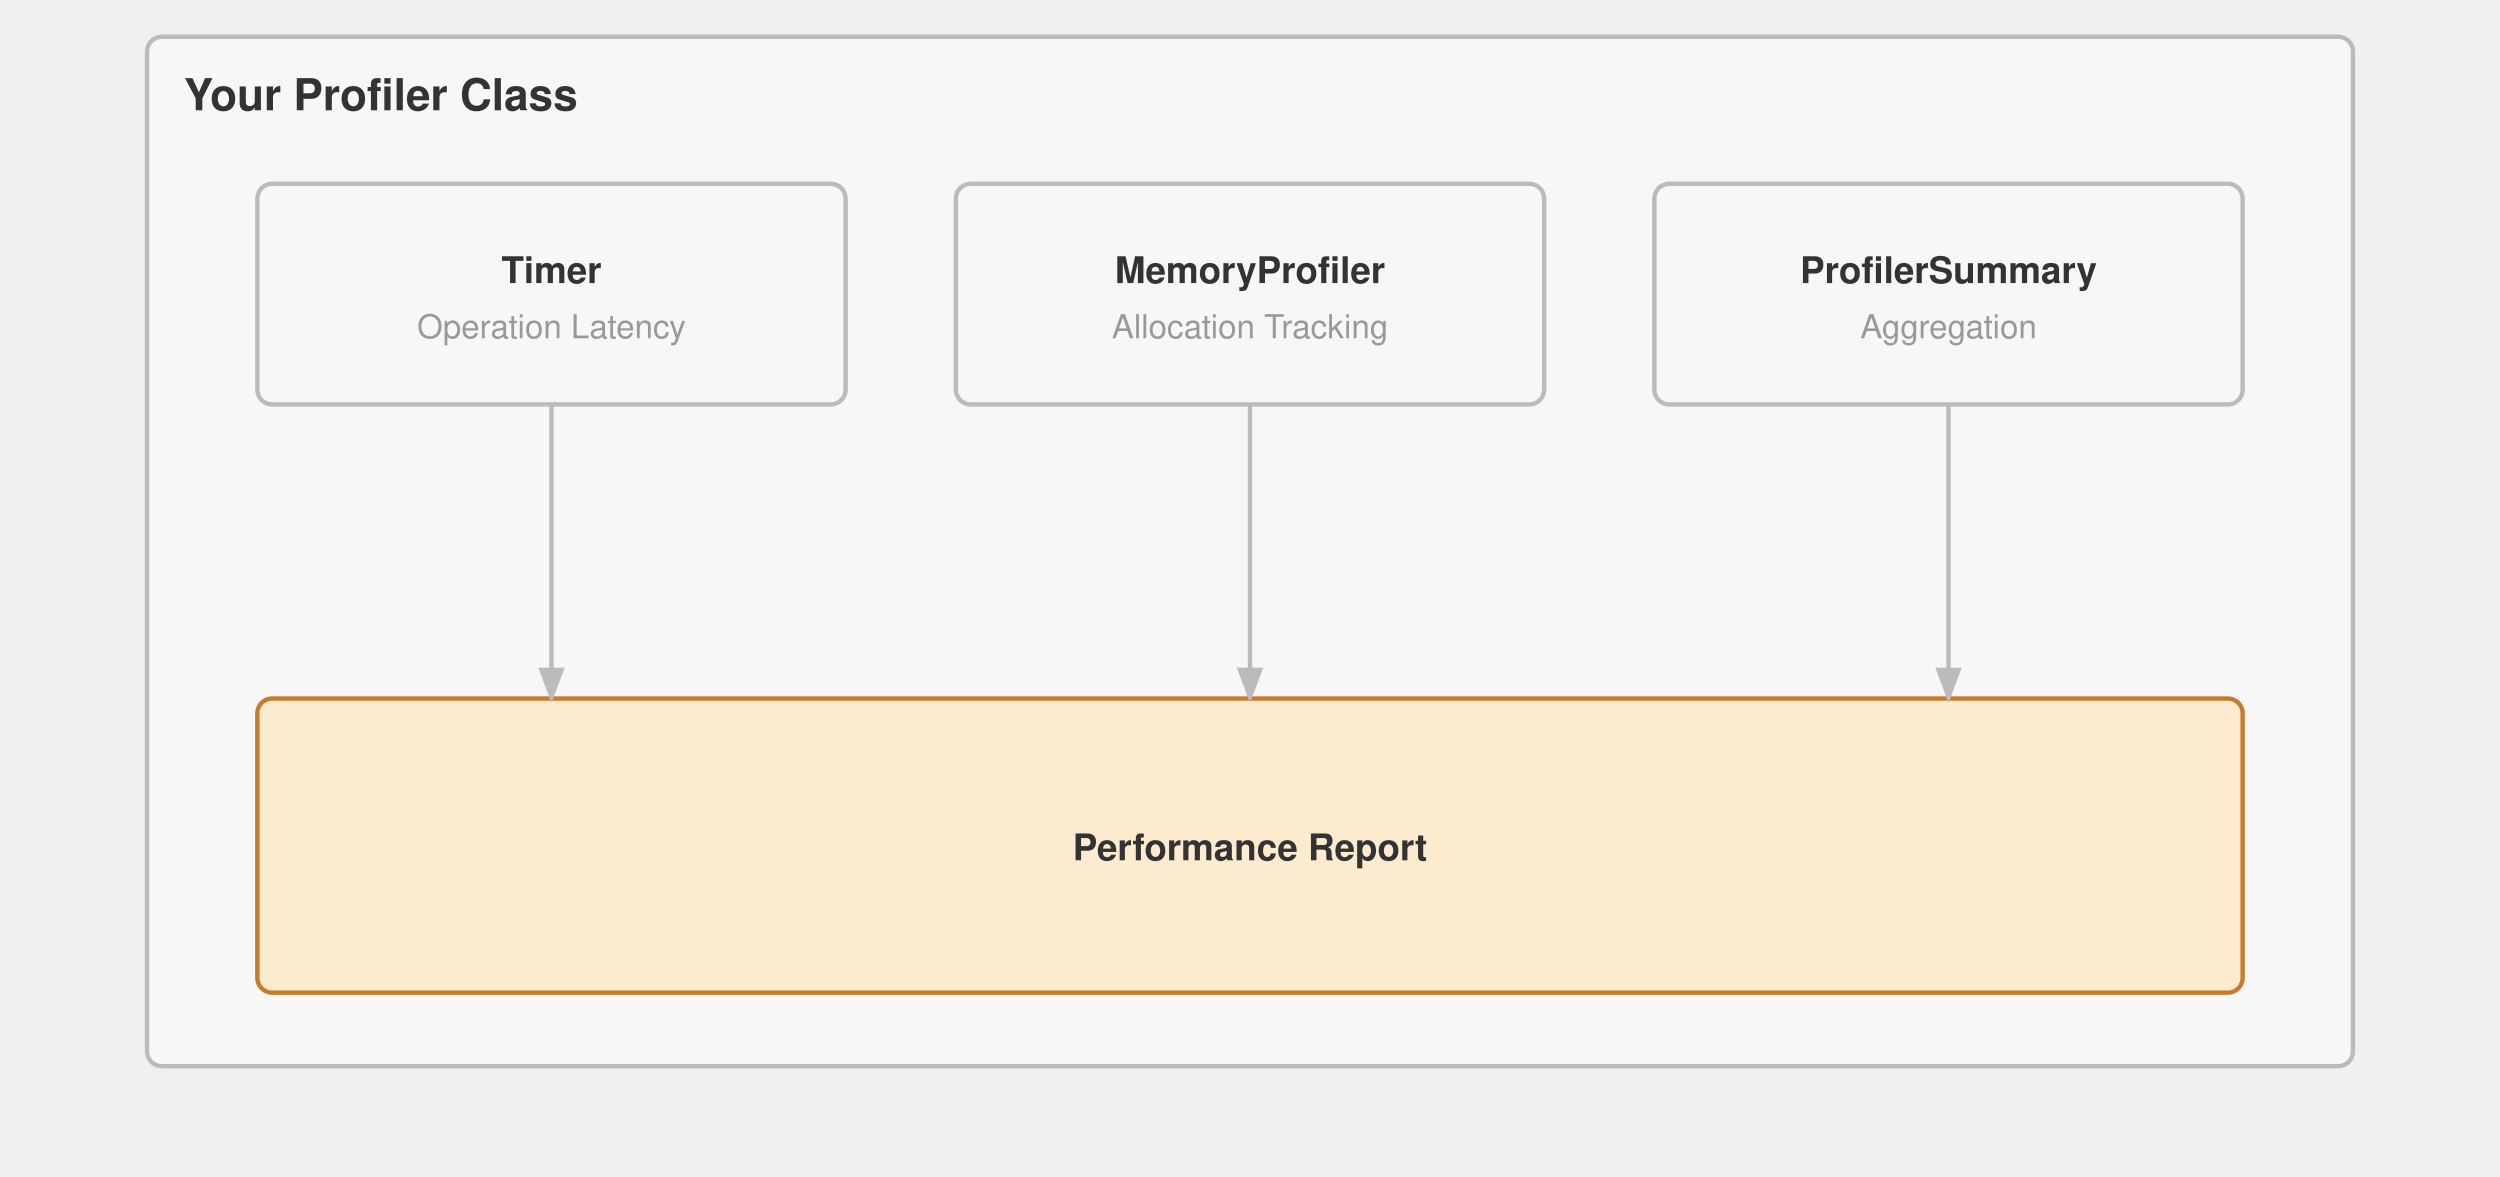
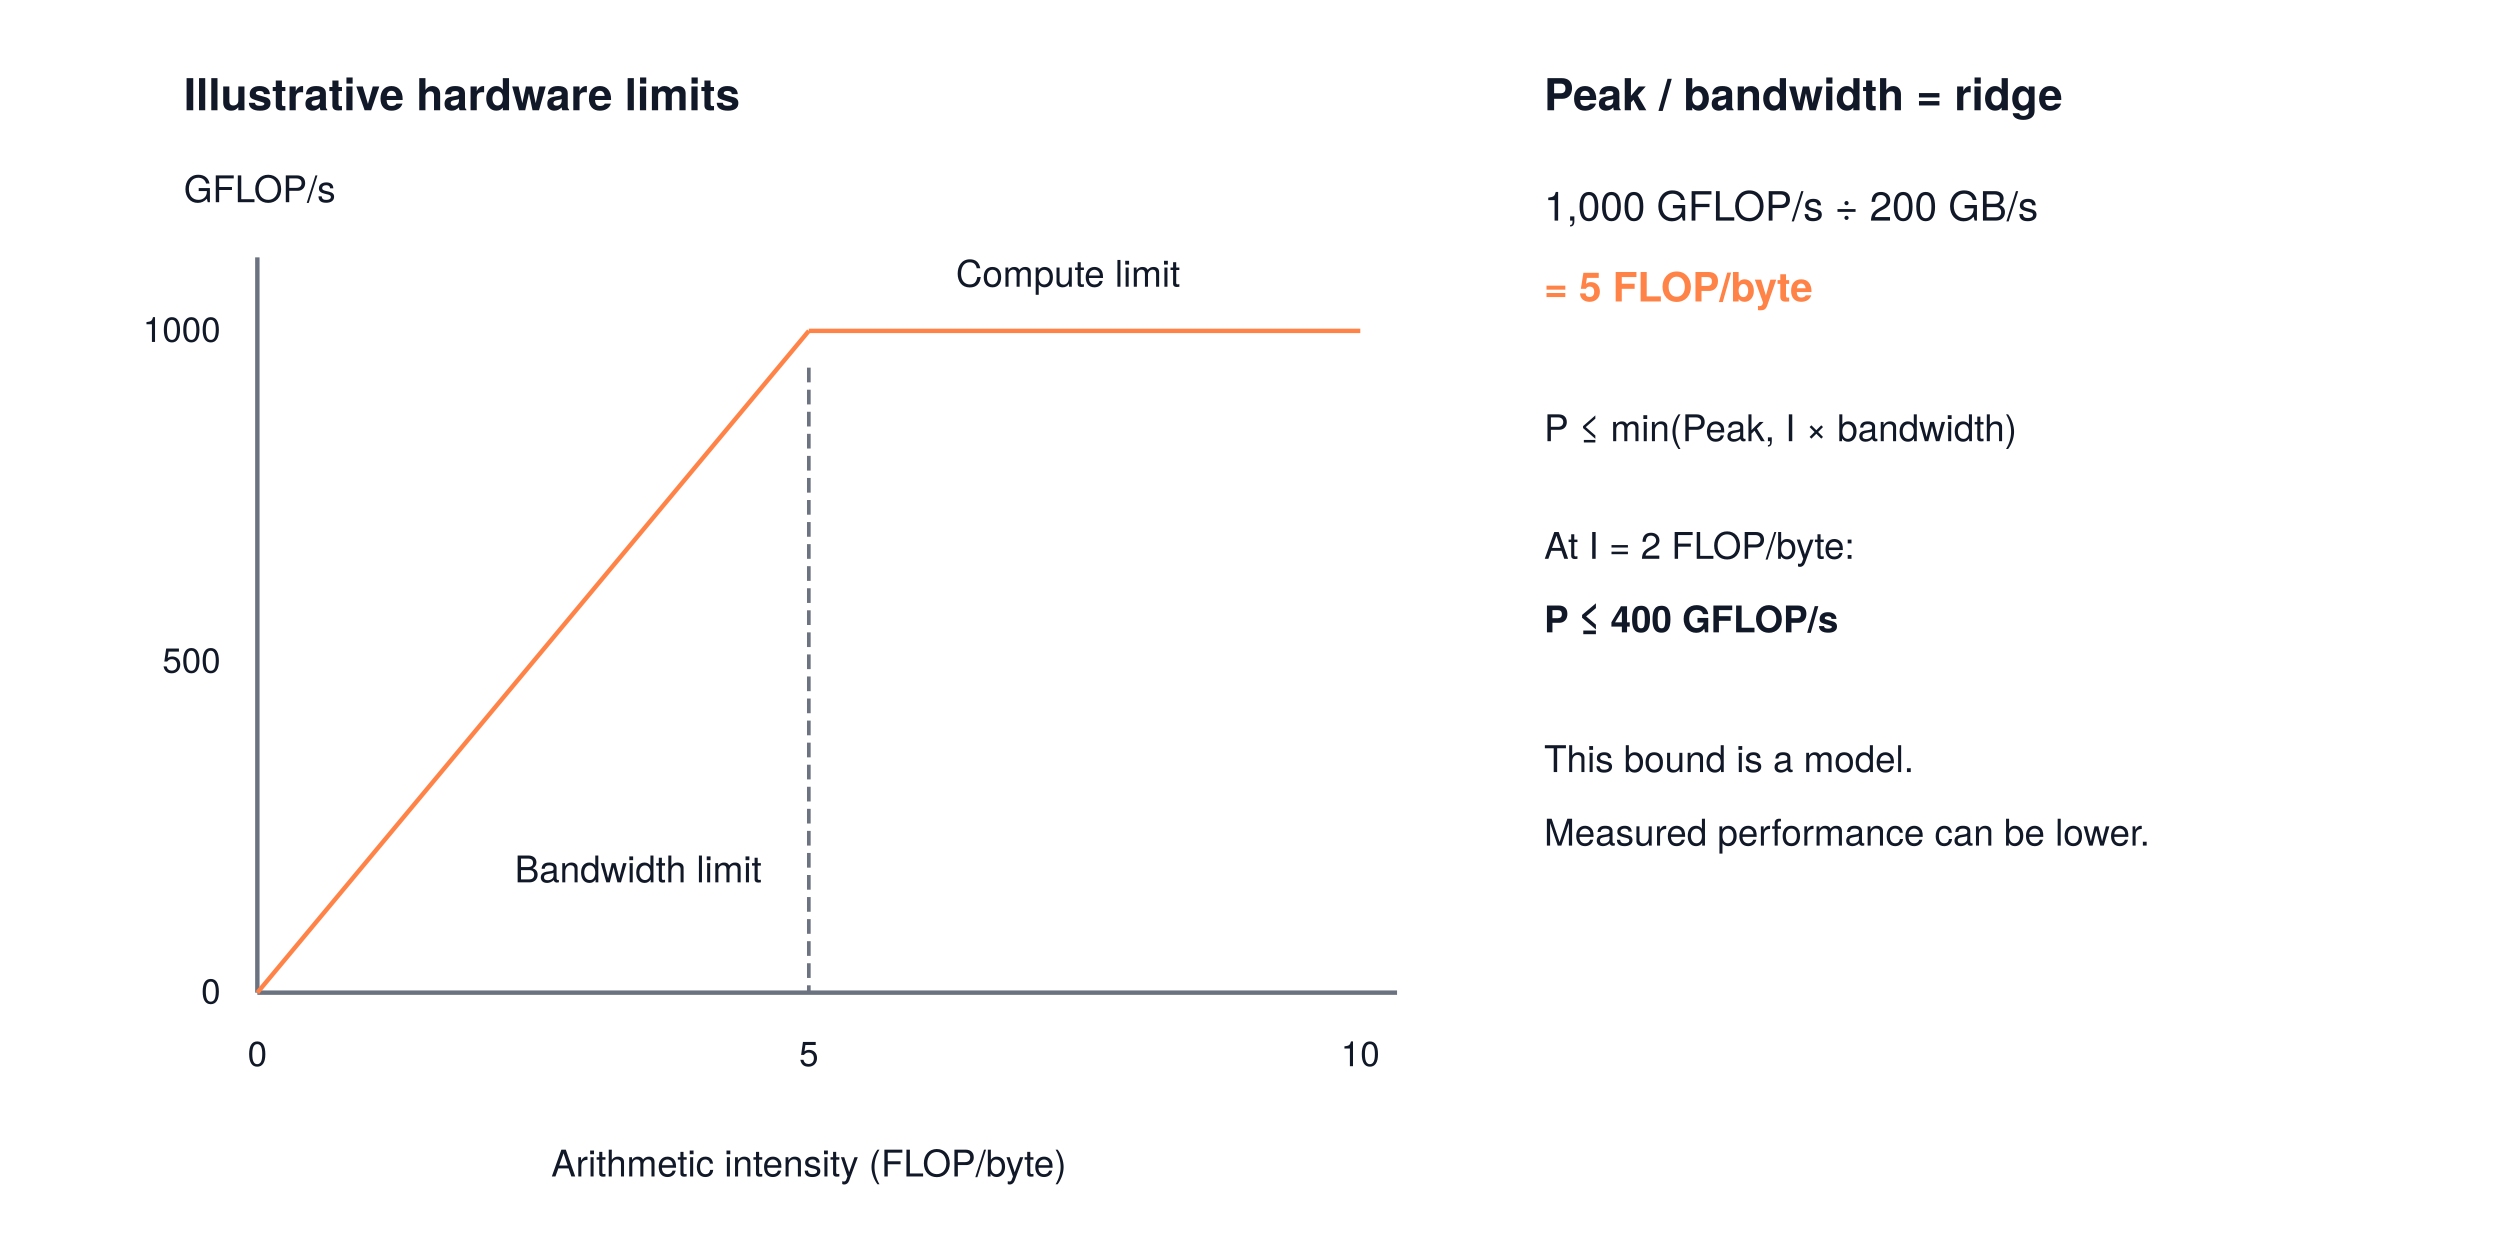
- <svg xmlns="http://www.w3.org/2000/svg" viewBox="0 0 680 320" font-family="Helvetica Neue, Helvetica, Arial, sans-serif">
+ <svg xmlns="http://www.w3.org/2000/svg" viewBox="0 0 680 340" font-family="'TeX Gyre Heros', -apple-system, BlinkMacSystemFont, 'Segoe UI', 'Helvetica Neue', Arial, sans-serif">
+   <rect width="680" height="340" fill="#ffffff" />
  <defs>
    <marker id="arrow" markerWidth="8" markerHeight="6" refX="7" refY="3" orient="auto">
-       <path d="M0,0 L8,3 L0,6 Z" fill="#bbb" />
+       <polygon points="0 0, 8 3, 0 6" fill="#111827" />
    </marker>
  </defs>
-   <g transform="translate(0,-50)">
-     <rect x="40" y="60" width="600" height="280" fill="#f7f7f7" stroke="#bbb" stroke-width="1.2" rx="4" />
-     <text x="50" y="80" font-size="12" font-weight="700" fill="#333">Your Profiler Class</text>
-     <rect x="70" y="100" width="160" height="60" fill="#f7f7f7" stroke="#bbb" stroke-width="1.2" rx="4" />
-     <text x="150.0" y="127.0" text-anchor="middle" font-size="10" font-weight="700" fill="#333">Timer</text>
-     <text x="150.0" y="142.0" text-anchor="middle" font-size="9" font-weight="400" fill="#999">Operation Latency</text>
-     <rect x="260" y="100" width="160" height="60" fill="#f7f7f7" stroke="#bbb" stroke-width="1.2" rx="4" />
-     <text x="340.0" y="127.0" text-anchor="middle" font-size="10" font-weight="700" fill="#333">MemoryProfiler</text>
-     <text x="340.0" y="142.0" text-anchor="middle" font-size="9" font-weight="400" fill="#999">Allocation Tracking</text>
-     <rect x="450" y="100" width="160" height="60" fill="#f7f7f7" stroke="#bbb" stroke-width="1.2" rx="4" />
-     <text x="530.0" y="127.0" text-anchor="middle" font-size="10" font-weight="700" fill="#333">ProfilerSummary</text>
-     <text x="530.0" y="142.0" text-anchor="middle" font-size="9" font-weight="400" fill="#999">Aggregation</text>
-     <rect x="70" y="240" width="540" height="80" fill="#fdebd0" stroke="#c87b2a" stroke-width="1.2" rx="4" />
-     <text x="340.0" y="284.0" text-anchor="middle" font-size="10" font-weight="700" fill="#333">Performance Report</text>
-     <path d="M150 160 V240" stroke="#bbb" stroke-width="1.2" fill="none" marker-end="url(#arrow)" />
-     <path d="M340 160 V240" stroke="#bbb" stroke-width="1.2" fill="none" marker-end="url(#arrow)" />
-     <path d="M530 160 V240" stroke="#bbb" stroke-width="1.2" fill="none" marker-end="url(#arrow)" />
-   </g>
+   <text x="50" y="30" text-anchor="start" font-size="12" font-weight="700" fill="#111827">Illustrative hardware limits</text>
+   <text x="420" y="30" text-anchor="start" font-size="12" font-weight="700" fill="#111827">Peak / bandwidth = ridge</text>
+   <text x="420" y="60" text-anchor="start" font-size="11" font-weight="400" fill="#111827">1,000 GFLOP/s ÷ 200 GB/s</text>
+   <text x="420" y="82" text-anchor="start" font-size="11" font-weight="700" fill="#ff8246">= 5 FLOP/byte</text>
+   <text x="420" y="120" text-anchor="start" font-size="10" font-weight="400" fill="#111827">P ≤ min(Peak, I × bandwidth)</text>
+   <text x="420" y="152" text-anchor="start" font-size="10" font-weight="400" fill="#111827">At I = 2 FLOP/byte:</text>
+   <text x="420" y="172" text-anchor="start" font-size="10" font-weight="700" fill="#111827">P ≤ 400 GFLOP/s</text>
+   <text x="420" y="210" text-anchor="start" font-size="10" font-weight="400" fill="#111827">This bound is a model.</text>
+   <text x="420" y="230" text-anchor="start" font-size="10" font-weight="400" fill="#111827">Measured performance can be lower.</text>
+   <text x="50" y="55" text-anchor="start" font-size="10" font-weight="400" fill="#111827">GFLOP/s</text>
+   <path d="M 70 270 L 380 270" fill="none" stroke="#6B7280" stroke-width="1.2" />
+   <path d="M 70 270 L 70 70" fill="none" stroke="#6B7280" stroke-width="1.2" />
+   <text x="60" y="273" text-anchor="end" font-size="9.5" font-weight="400" fill="#111827">0</text>
+   <text x="60" y="183" text-anchor="end" font-size="9.5" font-weight="400" fill="#111827">500</text>
+   <text x="60" y="93" text-anchor="end" font-size="9.5" font-weight="400" fill="#111827">1000</text>
+   <text x="70" y="290" text-anchor="middle" font-size="9.5" font-weight="400" fill="#111827">0</text>
+   <text x="220" y="290" text-anchor="middle" font-size="9.5" font-weight="400" fill="#111827">5</text>
+   <text x="370" y="290" text-anchor="middle" font-size="9.5" font-weight="400" fill="#111827">10</text>
+   <path d="M 70 270 L 220 90" fill="none" stroke="#ff8246" stroke-width="1.2" />
+   <path d="M 220 90 L 370 90" fill="none" stroke="#ff8246" stroke-width="1.2" />
+   <path d="M220 100 V270" fill="none" stroke="#6B7280" stroke-dasharray="4,2" />
+   <text x="140" y="240" text-anchor="start" font-size="10" font-weight="400" fill="#111827">Bandwidth limit</text>
+   <text x="260" y="78" text-anchor="start" font-size="10" font-weight="400" fill="#111827">Compute limit</text>
+   <text x="220" y="320" text-anchor="middle" font-size="10" font-weight="400" fill="#111827">Arithmetic intensity (FLOP/byte)</text>
</svg>
